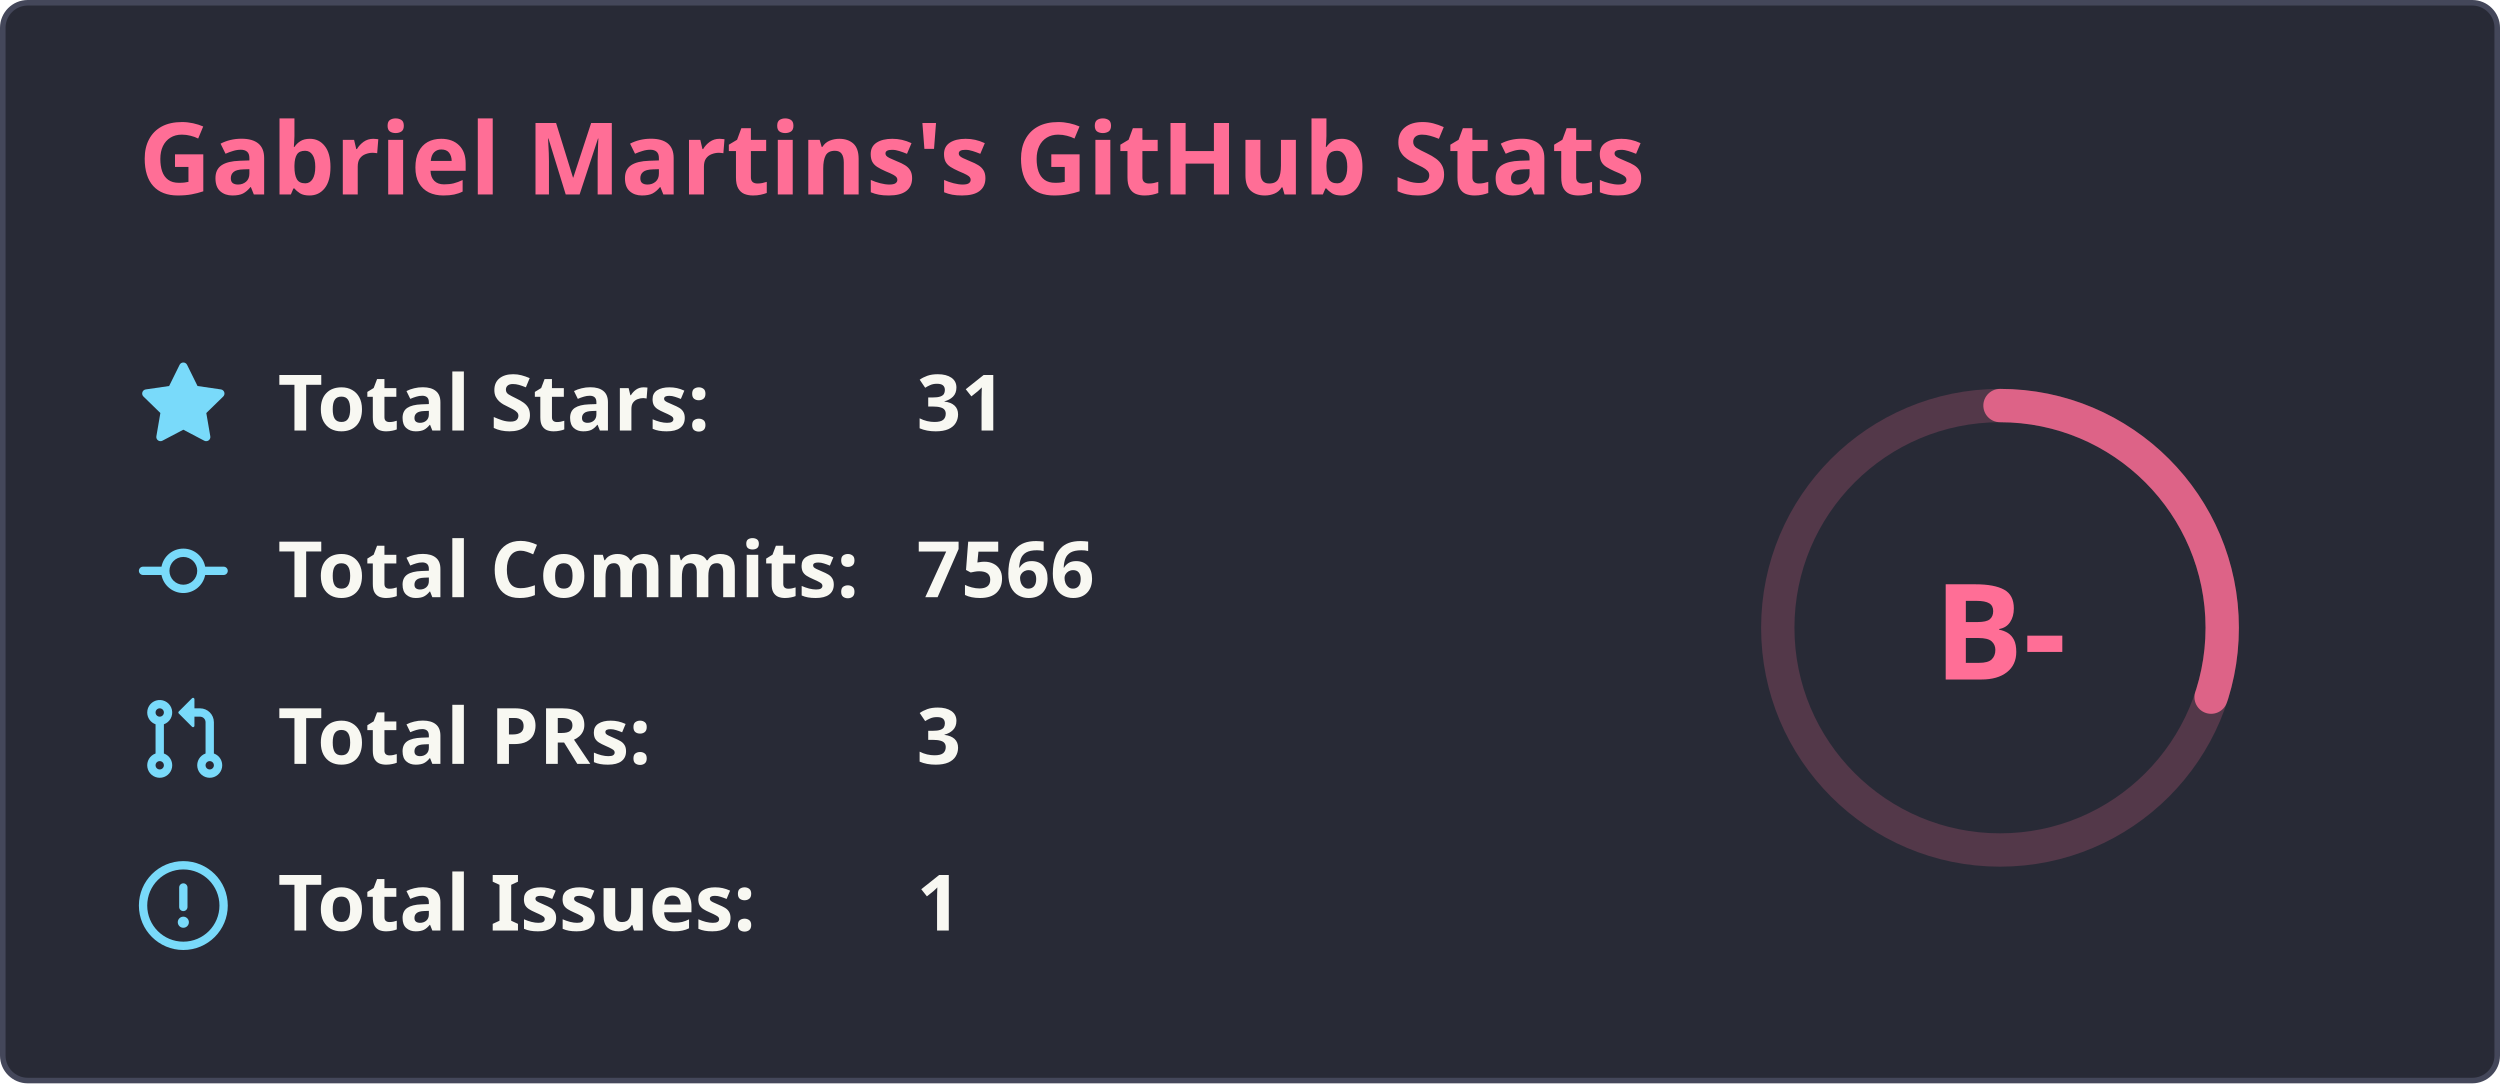
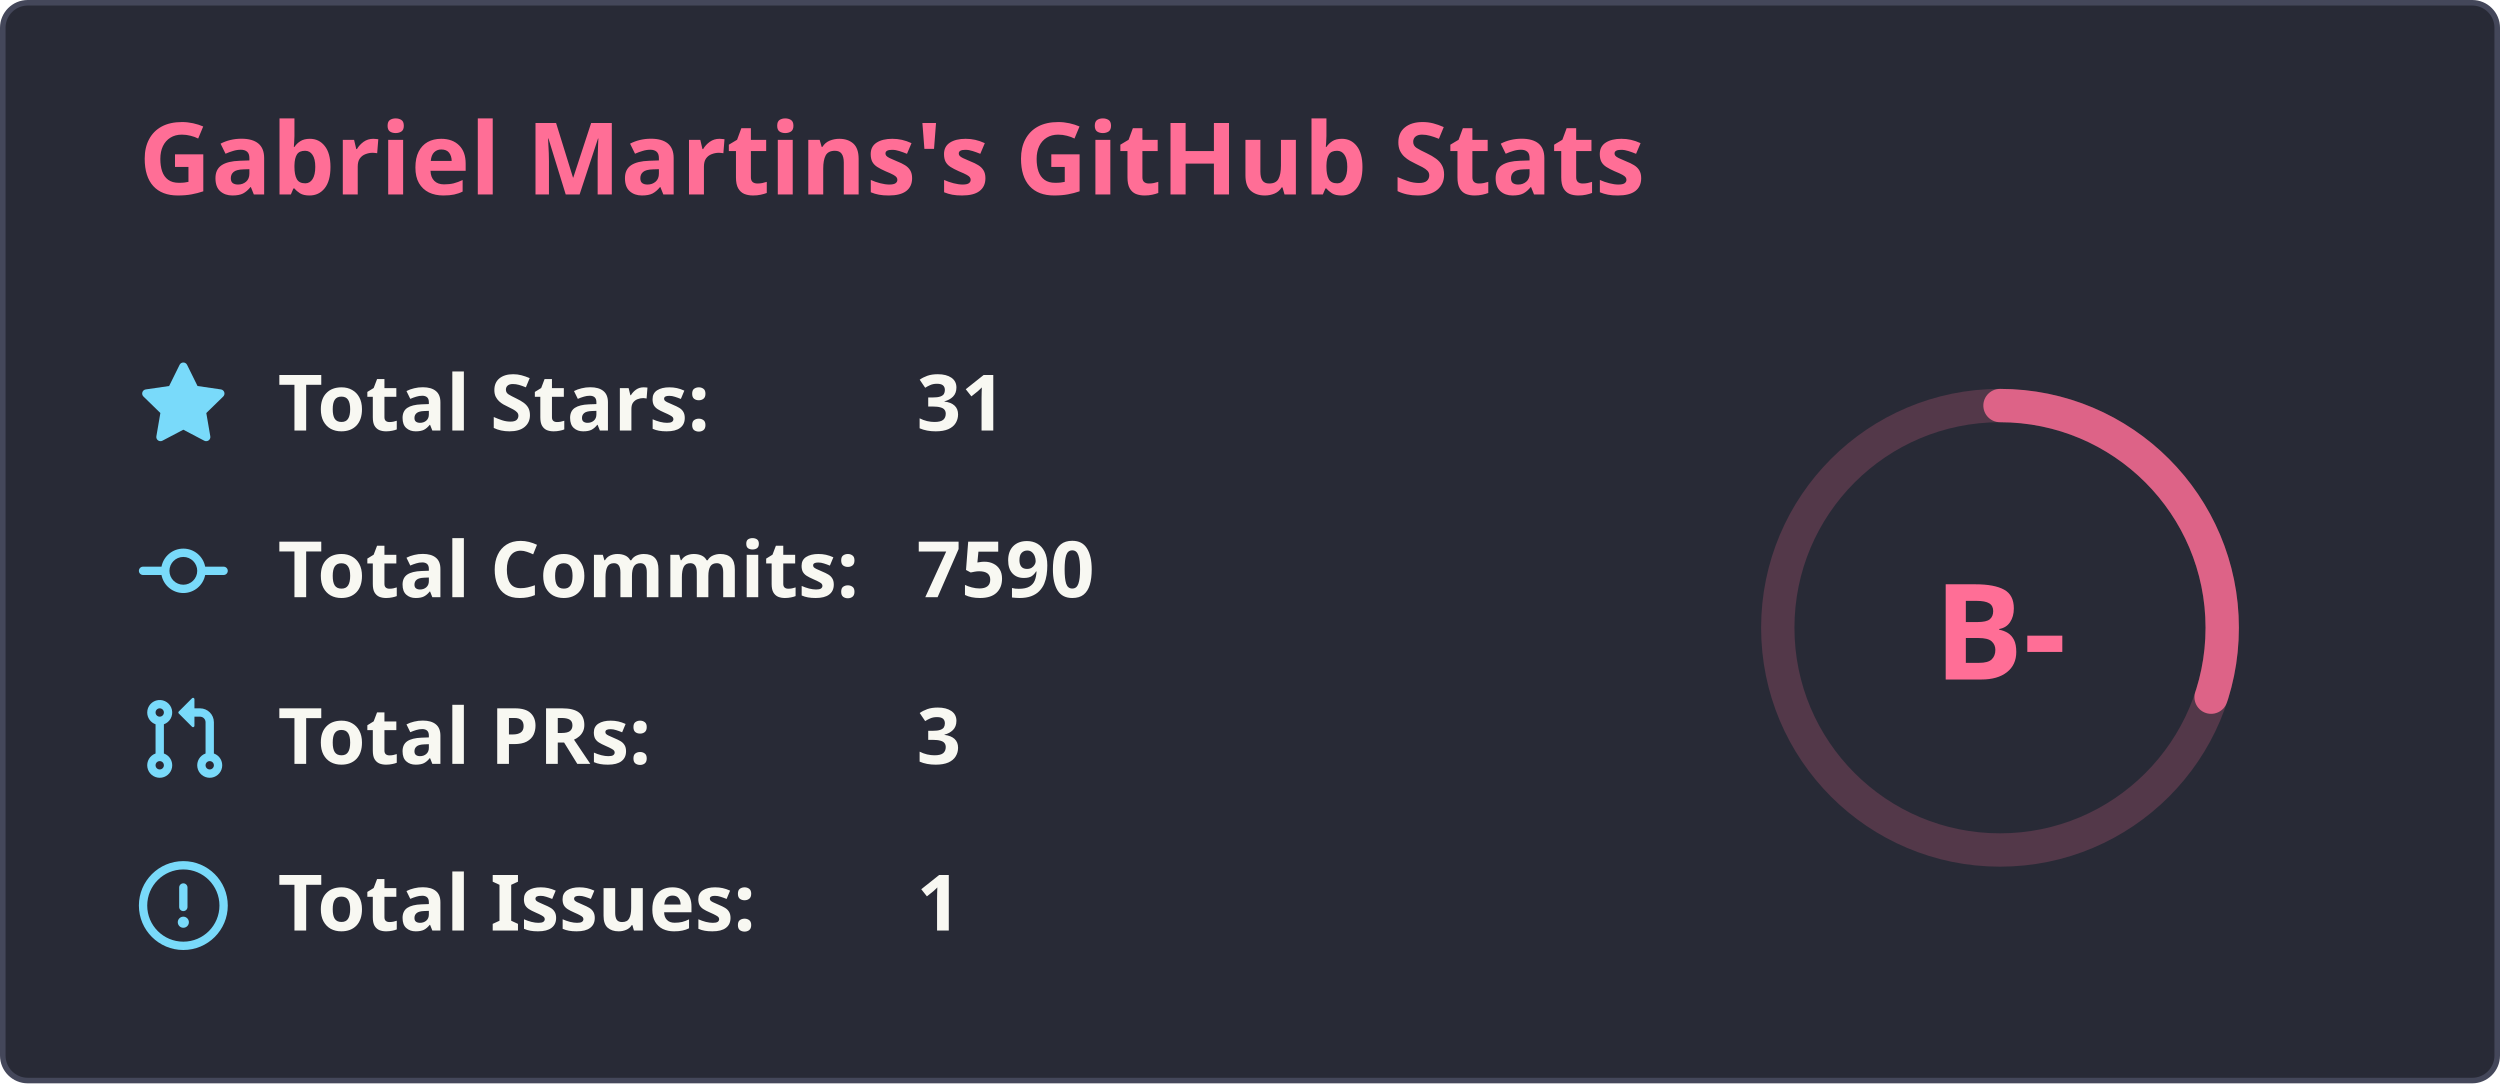
<svg xmlns="http://www.w3.org/2000/svg" width="450" height="195" viewBox="0 0 450 195" fill="none">
  <rect x="0.5" y="0.5" width="449" height="194" rx="4.5" fill="#282a36" stroke="#44475a" stroke-width="1" />
  <text x="25" y="35" font-family="'Segoe UI', Ubuntu, Sans-Serif" font-weight="600" font-size="18px" fill="#ff6e96">Gabriel Martins's GitHub Stats</text>
  <g transform="translate(370, 105)">
    <circle cx="-10" cy="8" r="40" stroke="#ff6e96" fill="none" stroke-width="6" opacity="0.2" />
-     <circle cx="-10" cy="8" r="40" stroke="#ff6e96" fill="none" stroke-width="6" stroke-linecap="round" opacity="0.8" stroke-dasharray="250" stroke-dashoffset="174.466" transform="rotate(-90, -10, 8)" />
+     <circle cx="-10" cy="8" r="40" stroke="#ff6e96" fill="none" stroke-width="6" stroke-linecap="round" opacity="0.8" stroke-dasharray="250" stroke-dashoffset="174.462" transform="rotate(-90, -10, 8)" />
    <text x="-10" y="8" font-family="'Segoe UI', Ubuntu, Sans-Serif" font-weight="800" font-size="24px" fill="#ff6e96" alignment-baseline="central" dominant-baseline="central" text-anchor="middle">
          B-
        </text>
  </g>
  <g transform="translate(25, 65)">
    <svg fill="#79dafa" viewBox="0 0 16 16" width="16" height="16">
      <path fill-rule="evenodd" d="M8 .25a.75.75 0 01.673.418l1.882 3.815 4.21.612a.75.75 0 01.416 1.279l-3.046 2.97.719 4.192a.75.75 0 01-1.088.791L8 12.347l-3.766 1.98a.75.75 0 01-1.088-.79l.72-4.194L.818 6.374a.75.75 0 01.416-1.28l4.21-.611L7.327.668A.75.75 0 018 .25z" />
    </svg>
    <text x="25" y="12.5" font-family="'Segoe UI', Ubuntu, Helvetica Neue, Sans-Serif" font-weight="600" font-size="14px" fill="#f8f8f2">Total Stars:</text>
    <text x="140" y="12.5" font-family="'Segoe UI', Ubuntu, Helvetica Neue, Sans-Serif" font-weight="600" font-size="14px" fill="#f8f8f2">31</text>
  </g>
  <g transform="translate(25, 95)">
    <svg fill="#79dafa" viewBox="0 0 16 16" width="16" height="16">
      <path fill-rule="evenodd" d="M10.5 7.75a2.5 2.5 0 11-5 0 2.5 2.5 0 015 0zm1.43.75a4.002 4.002 0 01-7.86 0H.75a.75.75 0 110-1.5h3.32a4.001 4.001 0 017.86 0h3.32a.75.75 0 110 1.5h-3.32z" />
    </svg>
    <text x="25" y="12.5" font-family="'Segoe UI', Ubuntu, Helvetica Neue, Sans-Serif" font-weight="600" font-size="14px" fill="#f8f8f2">Total Commits:</text>
-     <text x="140" y="12.5" font-family="'Segoe UI', Ubuntu, Helvetica Neue, Sans-Serif" font-weight="600" font-size="14px" fill="#f8f8f2">7566</text>
+     <text x="140" y="12.5" font-family="'Segoe UI', Ubuntu, Helvetica Neue, Sans-Serif" font-weight="600" font-size="14px" fill="#f8f8f2">7590</text>
  </g>
  <g transform="translate(25, 125)">
    <svg fill="#79dafa" viewBox="0 0 16 16" width="16" height="16">
      <path fill-rule="evenodd" d="M7.177 3.073L9.573.677A.25.25 0 0110 .854v4.792a.25.25 0 01-.427.177L7.177 3.427a.25.25 0 010-.354zM3.75 2.5a.75.75 0 100 1.5.75.75 0 000-1.5zm-2.25.75a2.25 2.25 0 113 2.122v5.256a2.251 2.251 0 11-1.5 0V5.372A2.25 2.25 0 011.5 3.25zM11 2.5h-1V4h1a1 1 0 011 1v5.628a2.251 2.251 0 101.5 0V5A2.5 2.5 0 0011 2.5zm1 10.25a.75.75 0 111.5 0 .75.75 0 01-1.5 0zM3.75 12a.75.75 0 100 1.5.75.75 0 000-1.5z" />
    </svg>
    <text x="25" y="12.5" font-family="'Segoe UI', Ubuntu, Helvetica Neue, Sans-Serif" font-weight="600" font-size="14px" fill="#f8f8f2">Total PRs:</text>
    <text x="140" y="12.5" font-family="'Segoe UI', Ubuntu, Helvetica Neue, Sans-Serif" font-weight="600" font-size="14px" fill="#f8f8f2">3</text>
  </g>
  <g transform="translate(25, 155)">
    <svg fill="#79dafa" viewBox="0 0 16 16" width="16" height="16">
      <path fill-rule="evenodd" d="M8 1.5a6.5 6.5 0 100 13 6.5 6.5 0 000-13zM0 8a8 8 0 1116 0A8 8 0 010 8zm9 3a1 1 0 11-2 0 1 1 0 012 0zm-.25-6.25a.75.75 0 00-1.5 0v3.5a.75.75 0 001.5 0v-3.5z" />
    </svg>
    <text x="25" y="12.5" font-family="'Segoe UI', Ubuntu, Helvetica Neue, Sans-Serif" font-weight="600" font-size="14px" fill="#f8f8f2">Total Issues:</text>
    <text x="140" y="12.5" font-family="'Segoe UI', Ubuntu, Helvetica Neue, Sans-Serif" font-weight="600" font-size="14px" fill="#f8f8f2">1</text>
  </g>
</svg>
